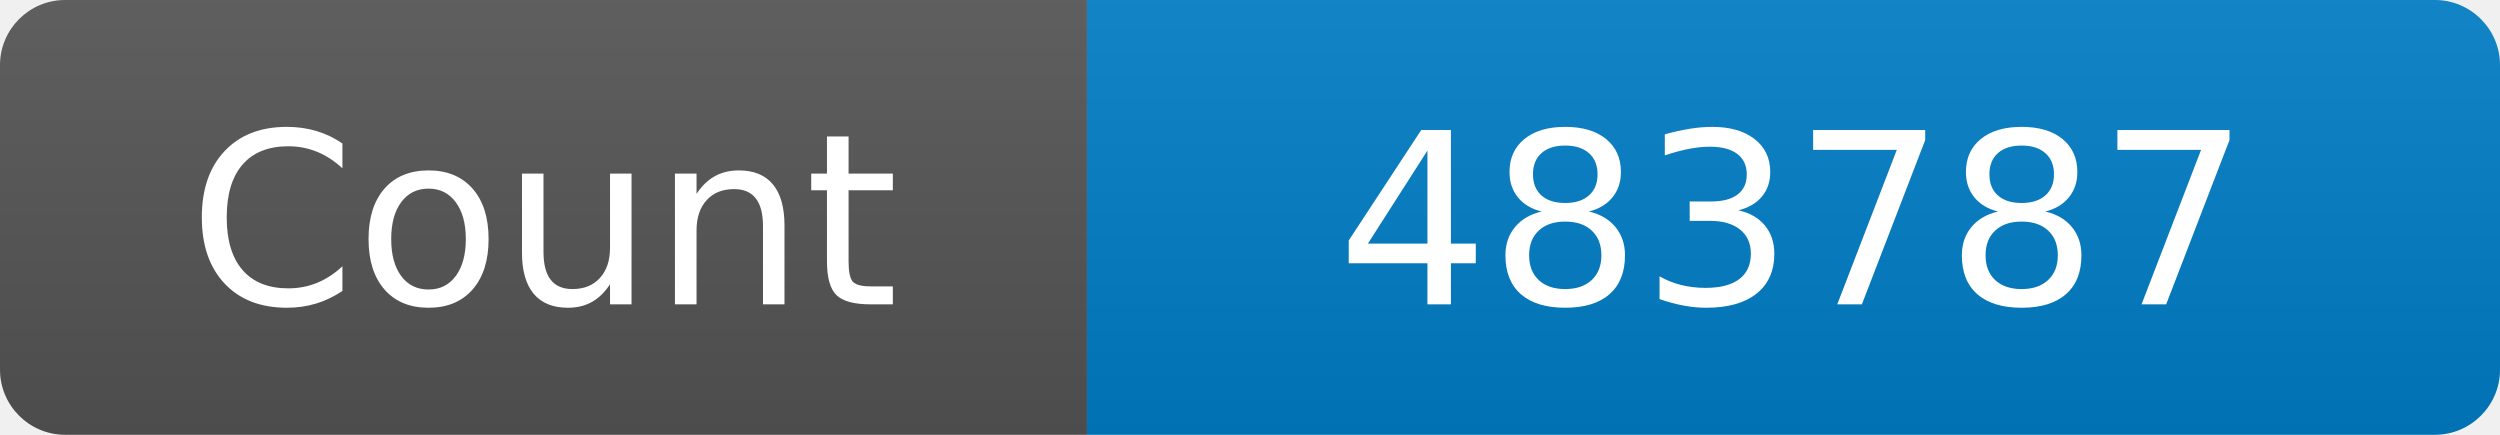
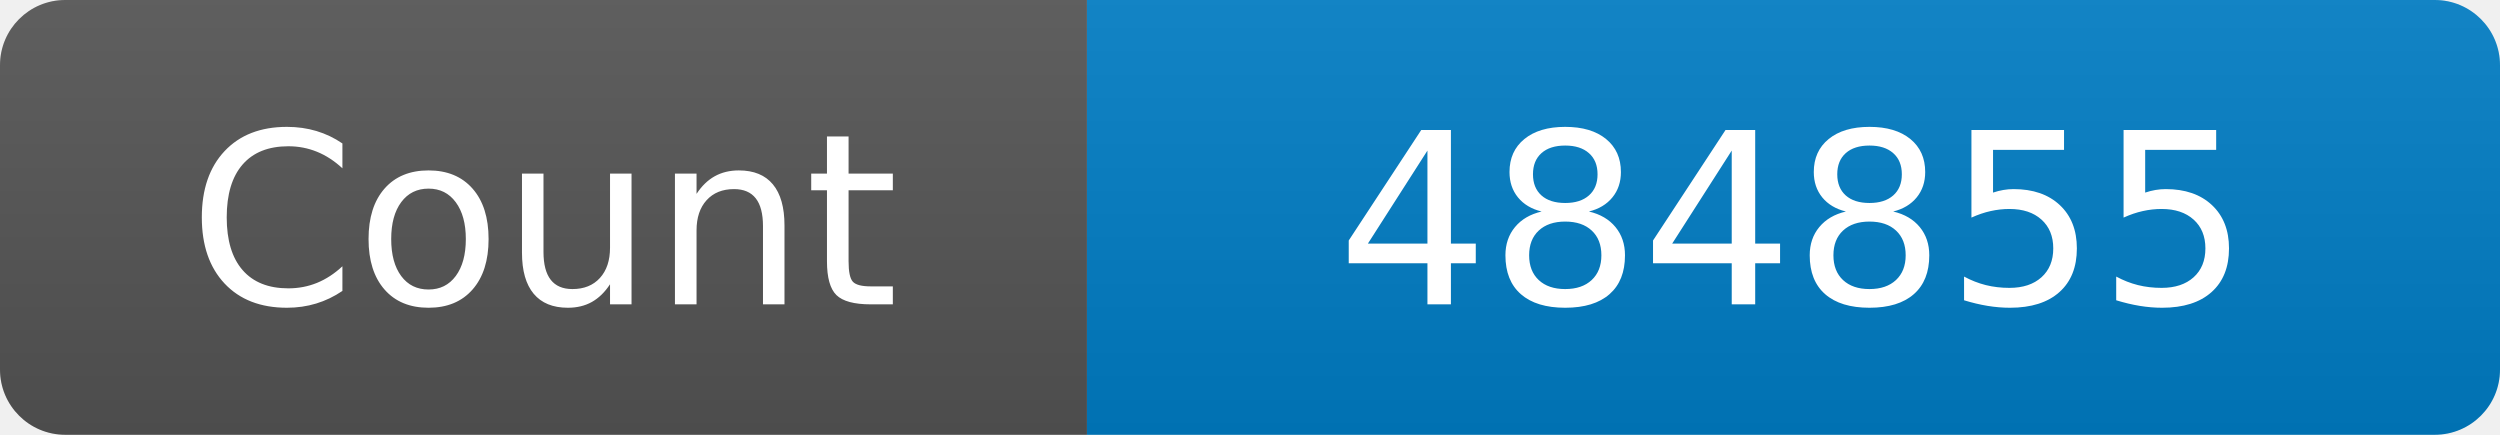
<svg xmlns="http://www.w3.org/2000/svg" width="115" height="20" role="img" aria-label="Maintained?: yes">
  <linearGradient id="s" x2="0" y2="100%">
    <stop offset="0" stop-color="#bbb" stop-opacity=".1" />
    <stop offset="1" stop-opacity=".1" />
  </linearGradient>
  <clipPath id="r">
    <rect width="115" height="20" rx="3" fill="#fff" />
  </clipPath>
  <g clip-path="url(#r)">
    <rect width="50" height="20" fill="#555" />
    <rect x="50" width="160" height="20" fill="#007ec6" />
    <rect width="115" height="20" fill="url(#s)" />
  </g>
  <g fill="#fff" text-anchor="middle" font-family="Verdana,Geneva,DejaVu Sans,sans-serif" font-size="110">
    <text x="250" y="140" transform="scale(.1)" fill="#fff">Count</text>
-     <text x="825" y="140" transform="scale(.1)" fill="#fff">483787</text>
+     <text x="825" y="140" transform="scale(.1)" fill="#fff">484855</text>
  </g>
</svg>
